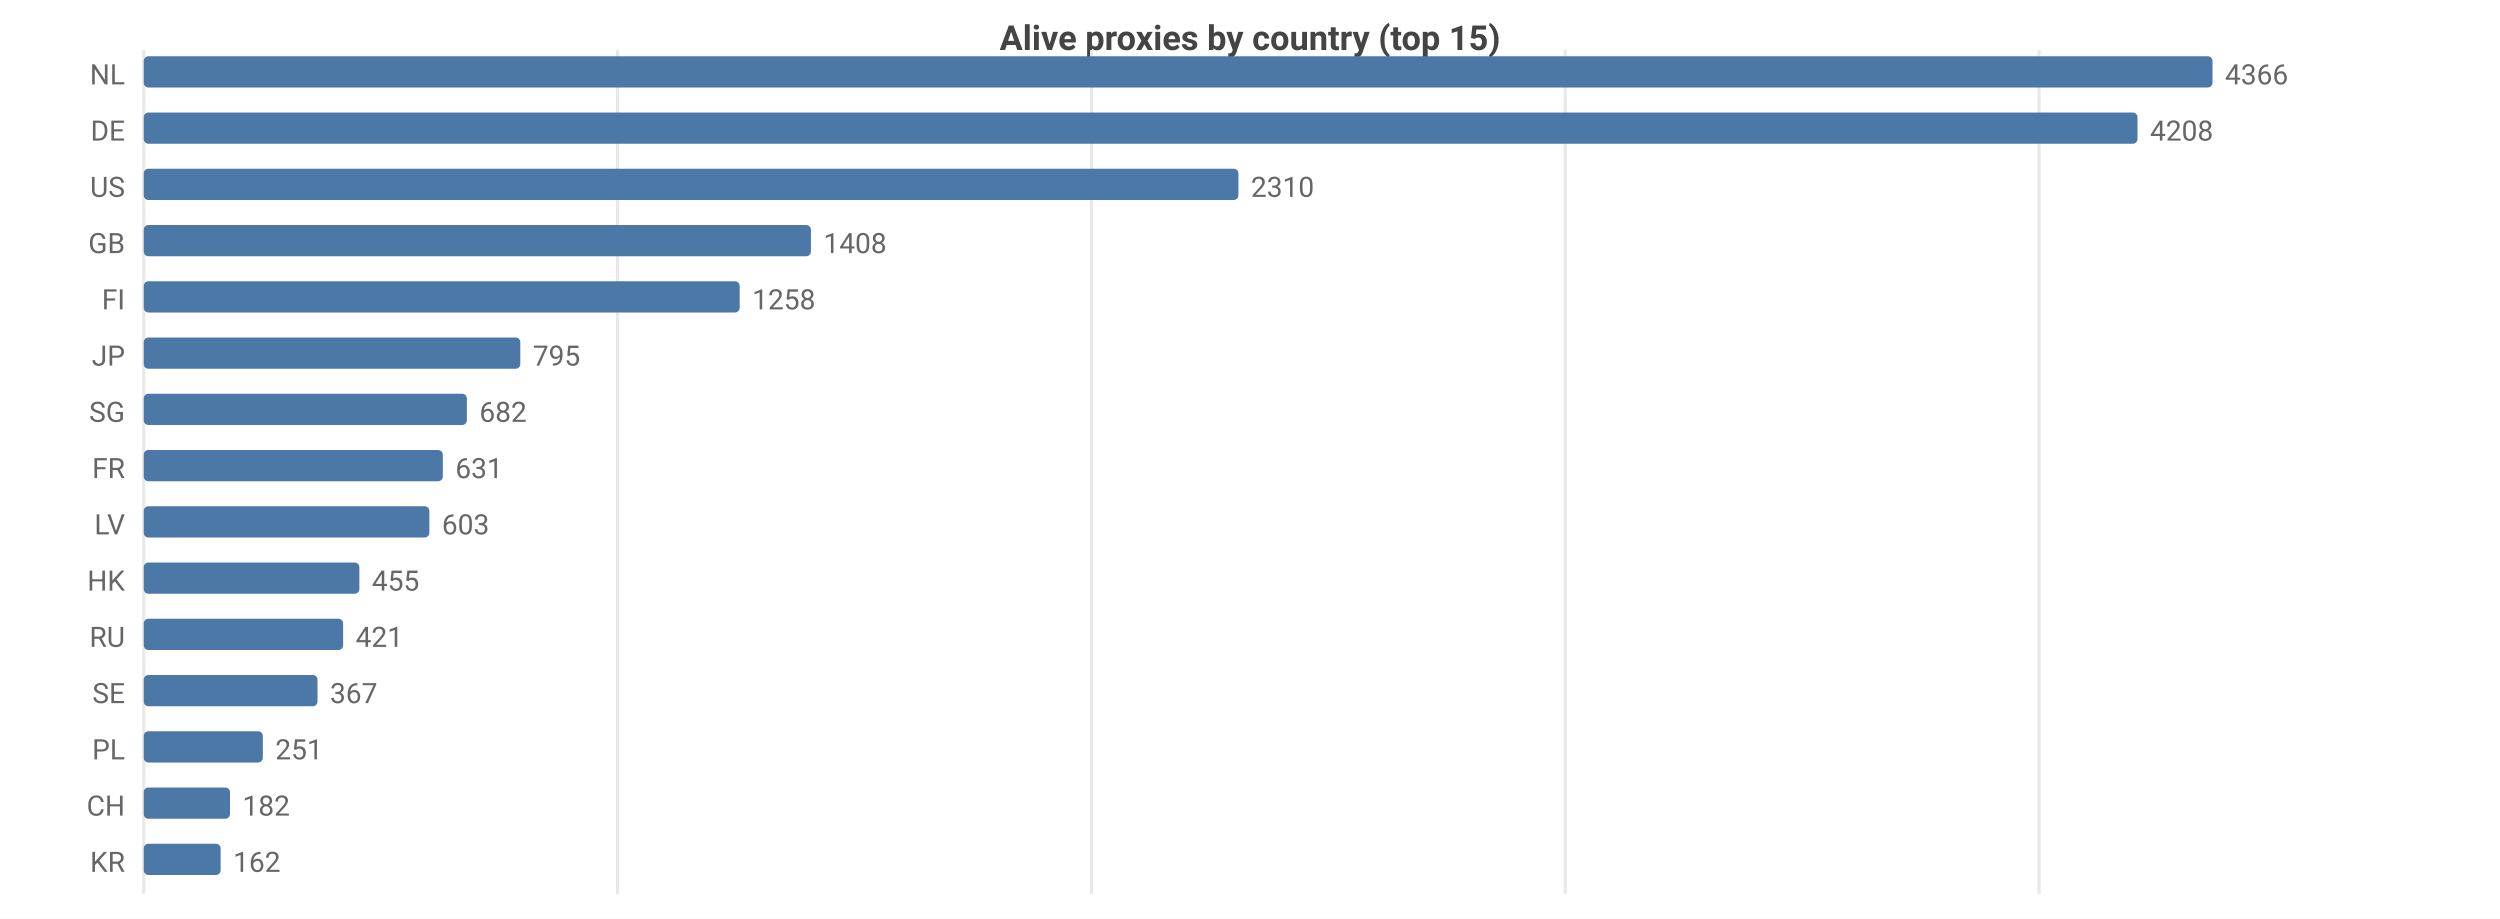
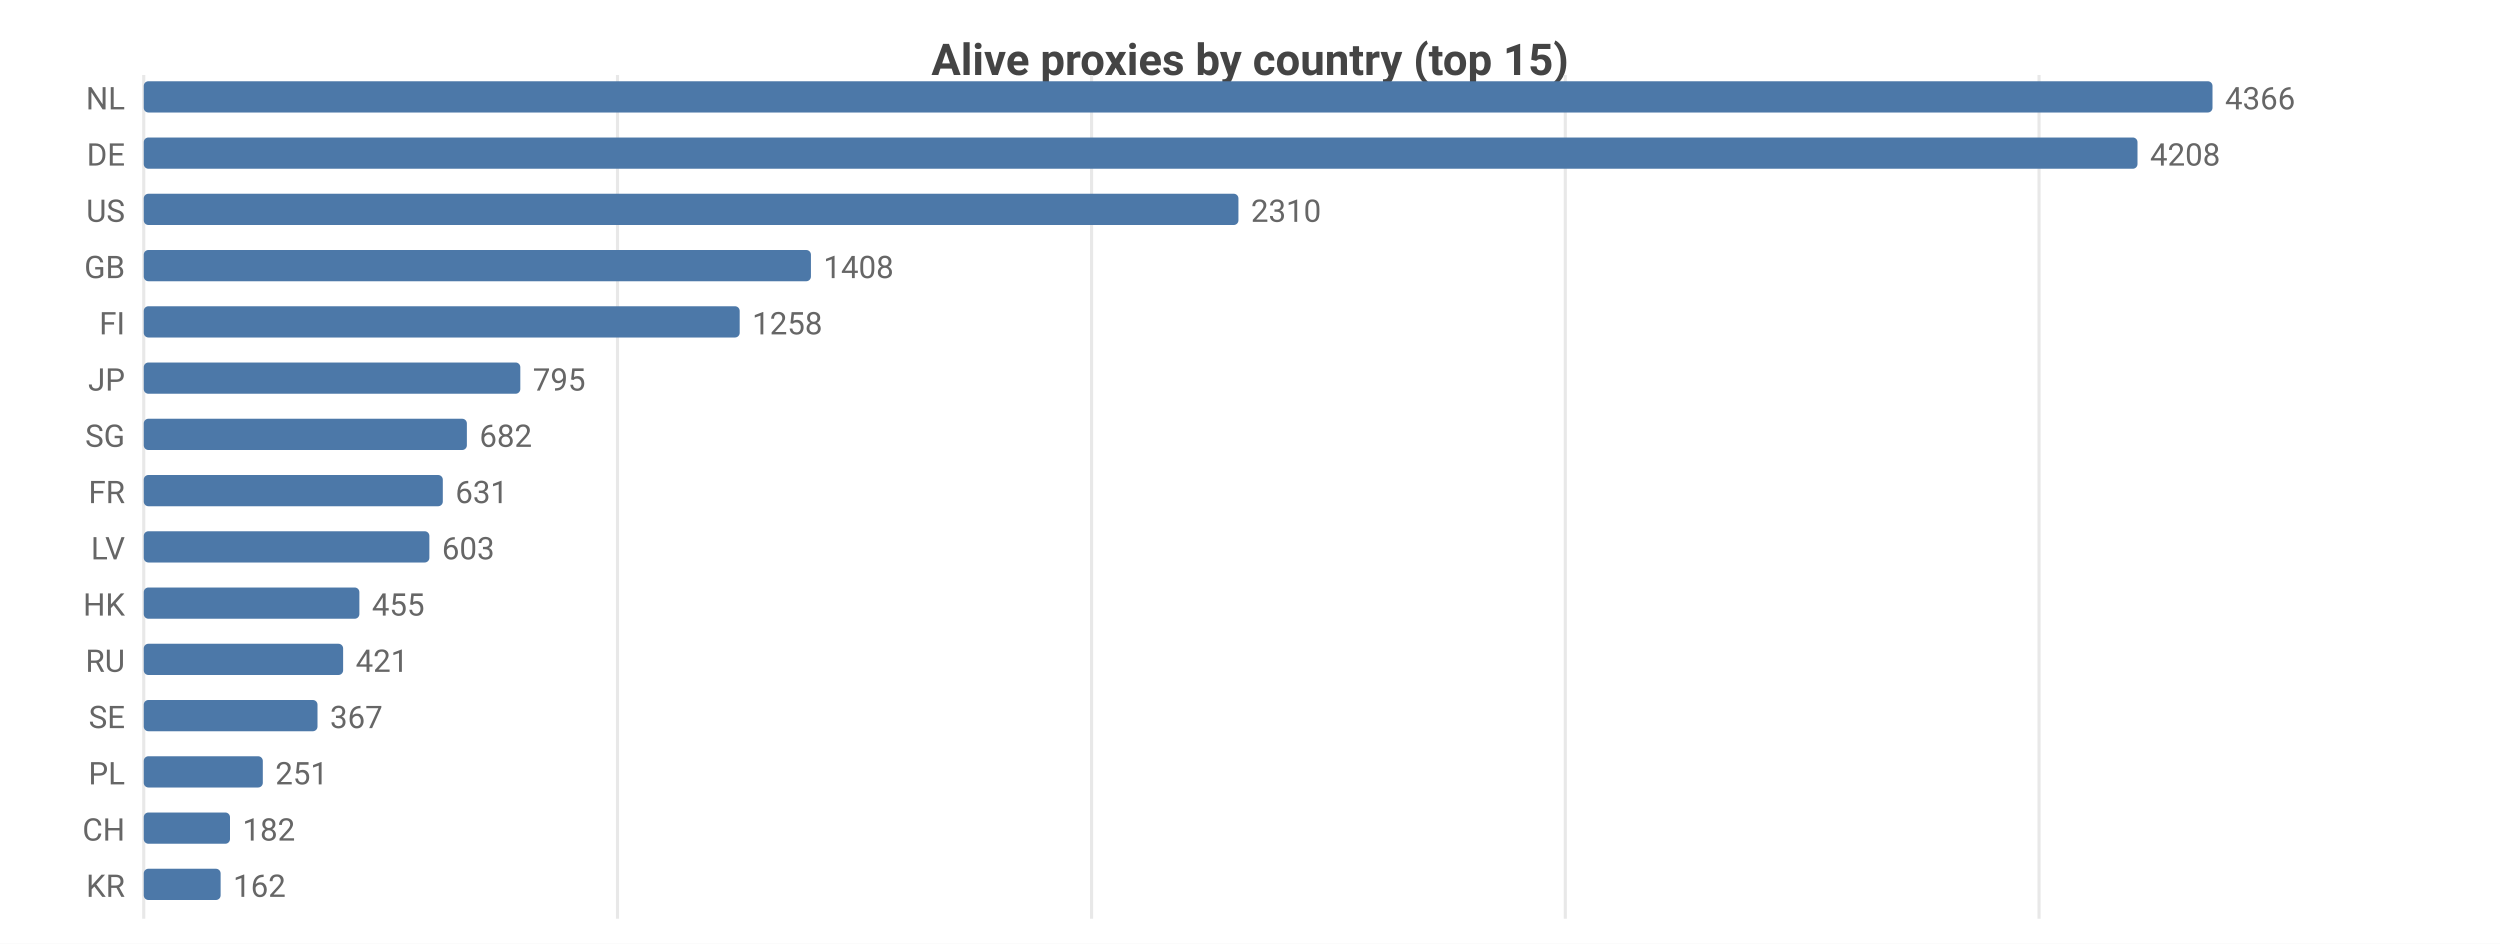
- <svg xmlns="http://www.w3.org/2000/svg" width="800" height="294" viewBox="0 0 800 294">
-   <rect width="800" height="294" fill="#ffffff" />
-   <style>text{font-family:system-ui,-apple-system,'Segoe UI',Roboto,sans-serif}.g{stroke:#e8e8e8;stroke-width:1}.a{stroke:#999;stroke-width:1}.t{font-size:9px;fill:#666}.m{font-size:9px;text-anchor:middle;fill:#666}.e{font-size:9px;text-anchor:end;fill:#666}.l{font-size:10px;fill:#333}.tt{font-size:11px;font-weight:600;text-anchor:middle;fill:#444}</style>
-   <text class="tt" x="400.0" y="16">Alive proxies by country (top 15)</text>
-   <line class="g" x1="46" y1="16" x2="46" y2="286" />
-   <line class="g" x1="197.6" y1="16" x2="197.6" y2="286" />
-   <line class="g" x1="349.3" y1="16" x2="349.3" y2="286" />
-   <line class="g" x1="500.9" y1="16" x2="500.9" y2="286" />
-   <line class="g" x1="652.5" y1="16" x2="652.5" y2="286" />
-   <text class="e" x="40" y="27">NL</text>
-   <rect x="46" y="18" width="662" height="10" fill="#4c78a8" rx="1.5" />
-   <text class="t" x="712" y="27">4366</text>
-   <text class="e" x="40" y="45">DE</text>
-   <rect x="46" y="36" width="638.0" height="10" fill="#4c78a8" rx="1.5" />
-   <text class="t" x="688.0" y="45">4208</text>
-   <text class="e" x="40" y="63">US</text>
-   <rect x="46" y="54" width="350.3" height="10" fill="#4c78a8" rx="1.5" />
-   <text class="t" x="400.3" y="63">2310</text>
-   <text class="e" x="40" y="81">GB</text>
-   <rect x="46" y="72" width="213.5" height="10" fill="#4c78a8" rx="1.5" />
-   <text class="t" x="263.5" y="81">1408</text>
-   <text class="e" x="40" y="99">FI</text>
-   <rect x="46" y="90" width="190.7" height="10" fill="#4c78a8" rx="1.5" />
-   <text class="t" x="240.7" y="99">1258</text>
-   <text class="e" x="40" y="117">JP</text>
-   <rect x="46" y="108" width="120.5" height="10" fill="#4c78a8" rx="1.5" />
-   <text class="t" x="170.5" y="117">795</text>
-   <text class="e" x="40" y="135">SG</text>
-   <rect x="46" y="126" width="103.4" height="10" fill="#4c78a8" rx="1.5" />
-   <text class="t" x="153.4" y="135">682</text>
-   <text class="e" x="40" y="153">FR</text>
-   <rect x="46" y="144" width="95.7" height="10" fill="#4c78a8" rx="1.5" />
-   <text class="t" x="145.7" y="153">631</text>
-   <text class="e" x="40" y="171">LV</text>
-   <rect x="46" y="162" width="91.4" height="10" fill="#4c78a8" rx="1.5" />
-   <text class="t" x="141.4" y="171">603</text>
-   <text class="e" x="40" y="189">HK</text>
-   <rect x="46" y="180" width="69.0" height="10" fill="#4c78a8" rx="1.5" />
-   <text class="t" x="119.0" y="189">455</text>
-   <text class="e" x="40" y="207">RU</text>
-   <rect x="46" y="198" width="63.8" height="10" fill="#4c78a8" rx="1.5" />
-   <text class="t" x="113.8" y="207">421</text>
-   <text class="e" x="40" y="225">SE</text>
-   <rect x="46" y="216" width="55.6" height="10" fill="#4c78a8" rx="1.5" />
-   <text class="t" x="105.6" y="225">367</text>
-   <text class="e" x="40" y="243">PL</text>
-   <rect x="46" y="234" width="38.1" height="10" fill="#4c78a8" rx="1.5" />
-   <text class="t" x="88.1" y="243">251</text>
-   <text class="e" x="40" y="261">CH</text>
-   <rect x="46" y="252" width="27.6" height="10" fill="#4c78a8" rx="1.5" />
-   <text class="t" x="77.6" y="261">182</text>
-   <text class="e" x="40" y="279">KR</text>
-   <rect x="46" y="270" width="24.6" height="10" fill="#4c78a8" rx="1.5" />
-   <text class="t" x="74.6" y="279">162</text>
+ <svg xmlns="http://www.w3.org/2000/svg" width="800" height="302" viewBox="0 0 800 302">
+   <rect width="800" height="302" fill="#ffffff" />
+   <style>text{font-family:system-ui,-apple-system,'Segoe UI',Roboto,sans-serif}.g{stroke:#e8e8e8;stroke-width:1}.a{stroke:#999;stroke-width:1}.t{font-size:10px;fill:#666}.m{font-size:10px;text-anchor:middle;fill:#666}.e{font-size:10px;text-anchor:end;fill:#666}.l{font-size:11px;fill:#333}.tt{font-size:14px;font-weight:600;text-anchor:middle;fill:#444}.em{font-size:13px;text-anchor:middle;fill:#999}</style>
+   <text class="tt" x="400.0" y="24">Alive proxies by country (top 15)</text>
+   <line class="g" x1="46" y1="24" x2="46" y2="294" />
+   <line class="g" x1="197.6" y1="24" x2="197.6" y2="294" />
+   <line class="g" x1="349.3" y1="24" x2="349.3" y2="294" />
+   <line class="g" x1="500.9" y1="24" x2="500.9" y2="294" />
+   <line class="g" x1="652.5" y1="24" x2="652.5" y2="294" />
+   <text class="e" x="40" y="35">NL</text>
+   <rect x="46" y="26" width="662" height="10" fill="#4c78a8" rx="1.5" />
+   <text class="t" x="712" y="35">4366</text>
+   <text class="e" x="40" y="53">DE</text>
+   <rect x="46" y="44" width="638.0" height="10" fill="#4c78a8" rx="1.5" />
+   <text class="t" x="688.0" y="53">4208</text>
+   <text class="e" x="40" y="71">US</text>
+   <rect x="46" y="62" width="350.3" height="10" fill="#4c78a8" rx="1.5" />
+   <text class="t" x="400.3" y="71">2310</text>
+   <text class="e" x="40" y="89">GB</text>
+   <rect x="46" y="80" width="213.5" height="10" fill="#4c78a8" rx="1.5" />
+   <text class="t" x="263.5" y="89">1408</text>
+   <text class="e" x="40" y="107">FI</text>
+   <rect x="46" y="98" width="190.7" height="10" fill="#4c78a8" rx="1.5" />
+   <text class="t" x="240.7" y="107">1258</text>
+   <text class="e" x="40" y="125">JP</text>
+   <rect x="46" y="116" width="120.5" height="10" fill="#4c78a8" rx="1.5" />
+   <text class="t" x="170.5" y="125">795</text>
+   <text class="e" x="40" y="143">SG</text>
+   <rect x="46" y="134" width="103.4" height="10" fill="#4c78a8" rx="1.5" />
+   <text class="t" x="153.4" y="143">682</text>
+   <text class="e" x="40" y="161">FR</text>
+   <rect x="46" y="152" width="95.7" height="10" fill="#4c78a8" rx="1.5" />
+   <text class="t" x="145.7" y="161">631</text>
+   <text class="e" x="40" y="179">LV</text>
+   <rect x="46" y="170" width="91.4" height="10" fill="#4c78a8" rx="1.5" />
+   <text class="t" x="141.4" y="179">603</text>
+   <text class="e" x="40" y="197">HK</text>
+   <rect x="46" y="188" width="69.0" height="10" fill="#4c78a8" rx="1.5" />
+   <text class="t" x="119.0" y="197">455</text>
+   <text class="e" x="40" y="215">RU</text>
+   <rect x="46" y="206" width="63.8" height="10" fill="#4c78a8" rx="1.5" />
+   <text class="t" x="113.8" y="215">421</text>
+   <text class="e" x="40" y="233">SE</text>
+   <rect x="46" y="224" width="55.6" height="10" fill="#4c78a8" rx="1.5" />
+   <text class="t" x="105.6" y="233">367</text>
+   <text class="e" x="40" y="251">PL</text>
+   <rect x="46" y="242" width="38.1" height="10" fill="#4c78a8" rx="1.5" />
+   <text class="t" x="88.1" y="251">251</text>
+   <text class="e" x="40" y="269">CH</text>
+   <rect x="46" y="260" width="27.6" height="10" fill="#4c78a8" rx="1.5" />
+   <text class="t" x="77.6" y="269">182</text>
+   <text class="e" x="40" y="287">KR</text>
+   <rect x="46" y="278" width="24.6" height="10" fill="#4c78a8" rx="1.5" />
+   <text class="t" x="74.6" y="287">162</text>
</svg>
